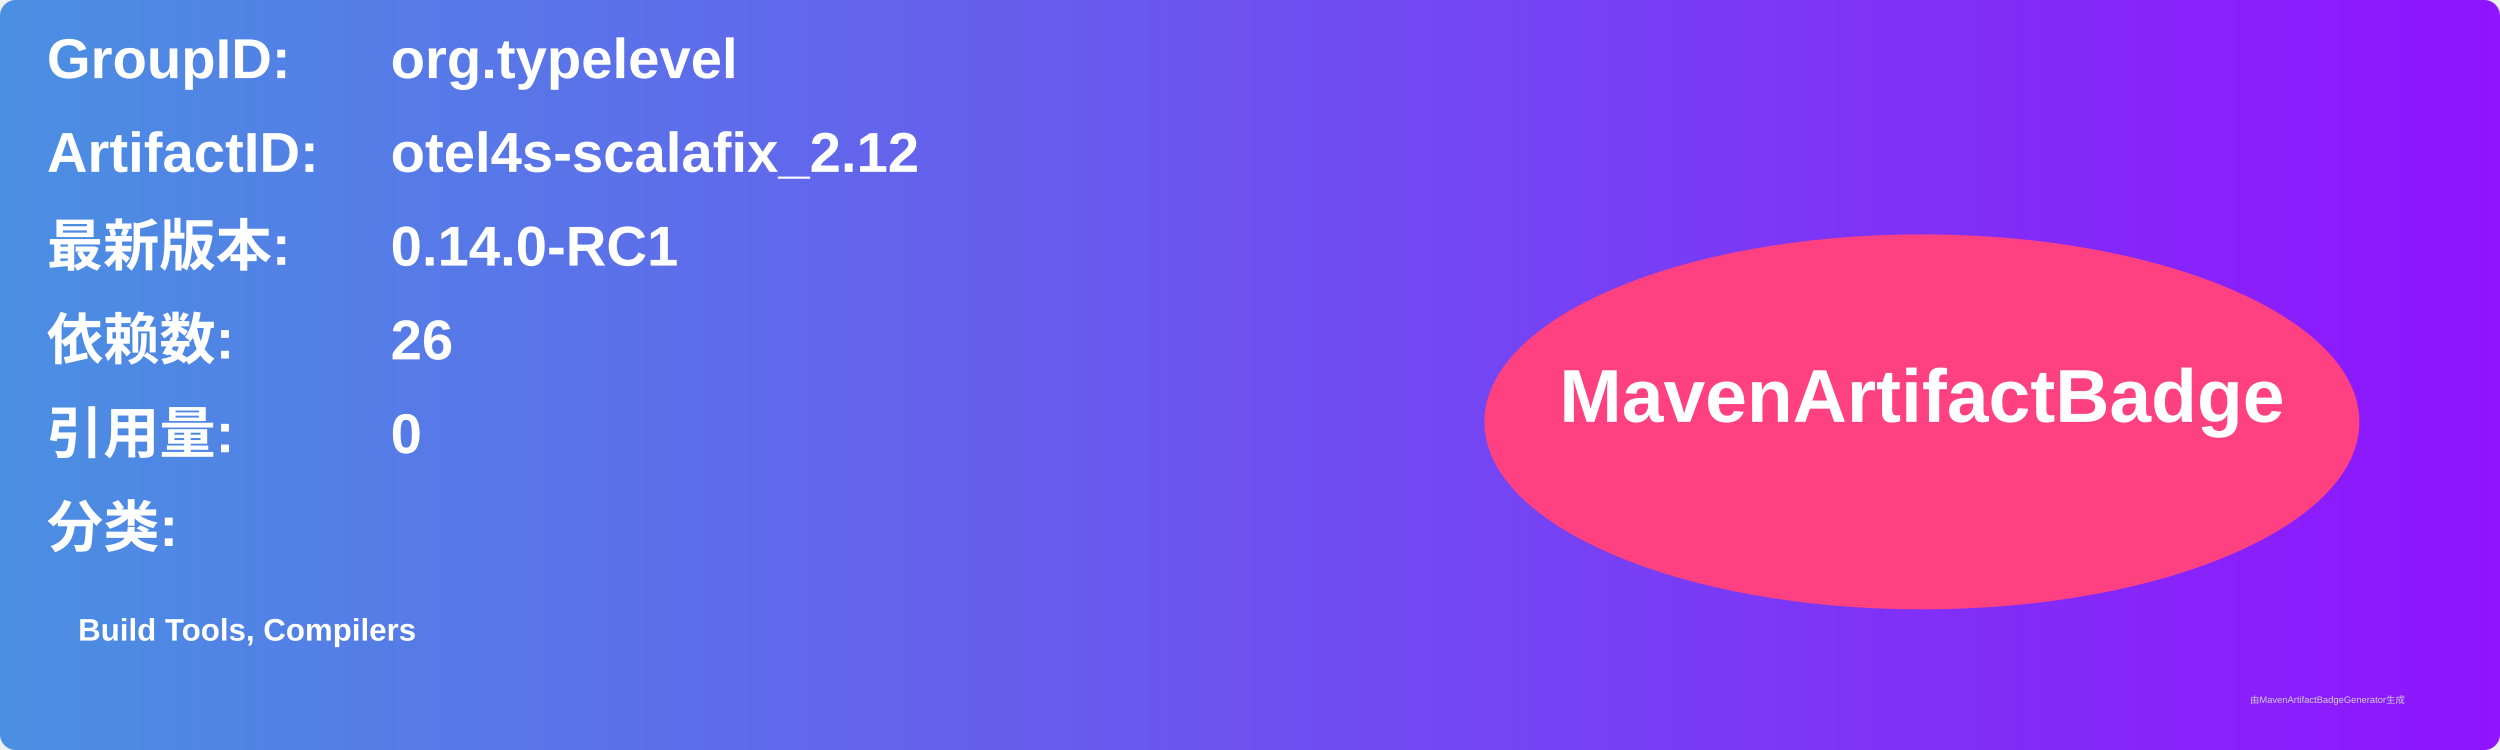
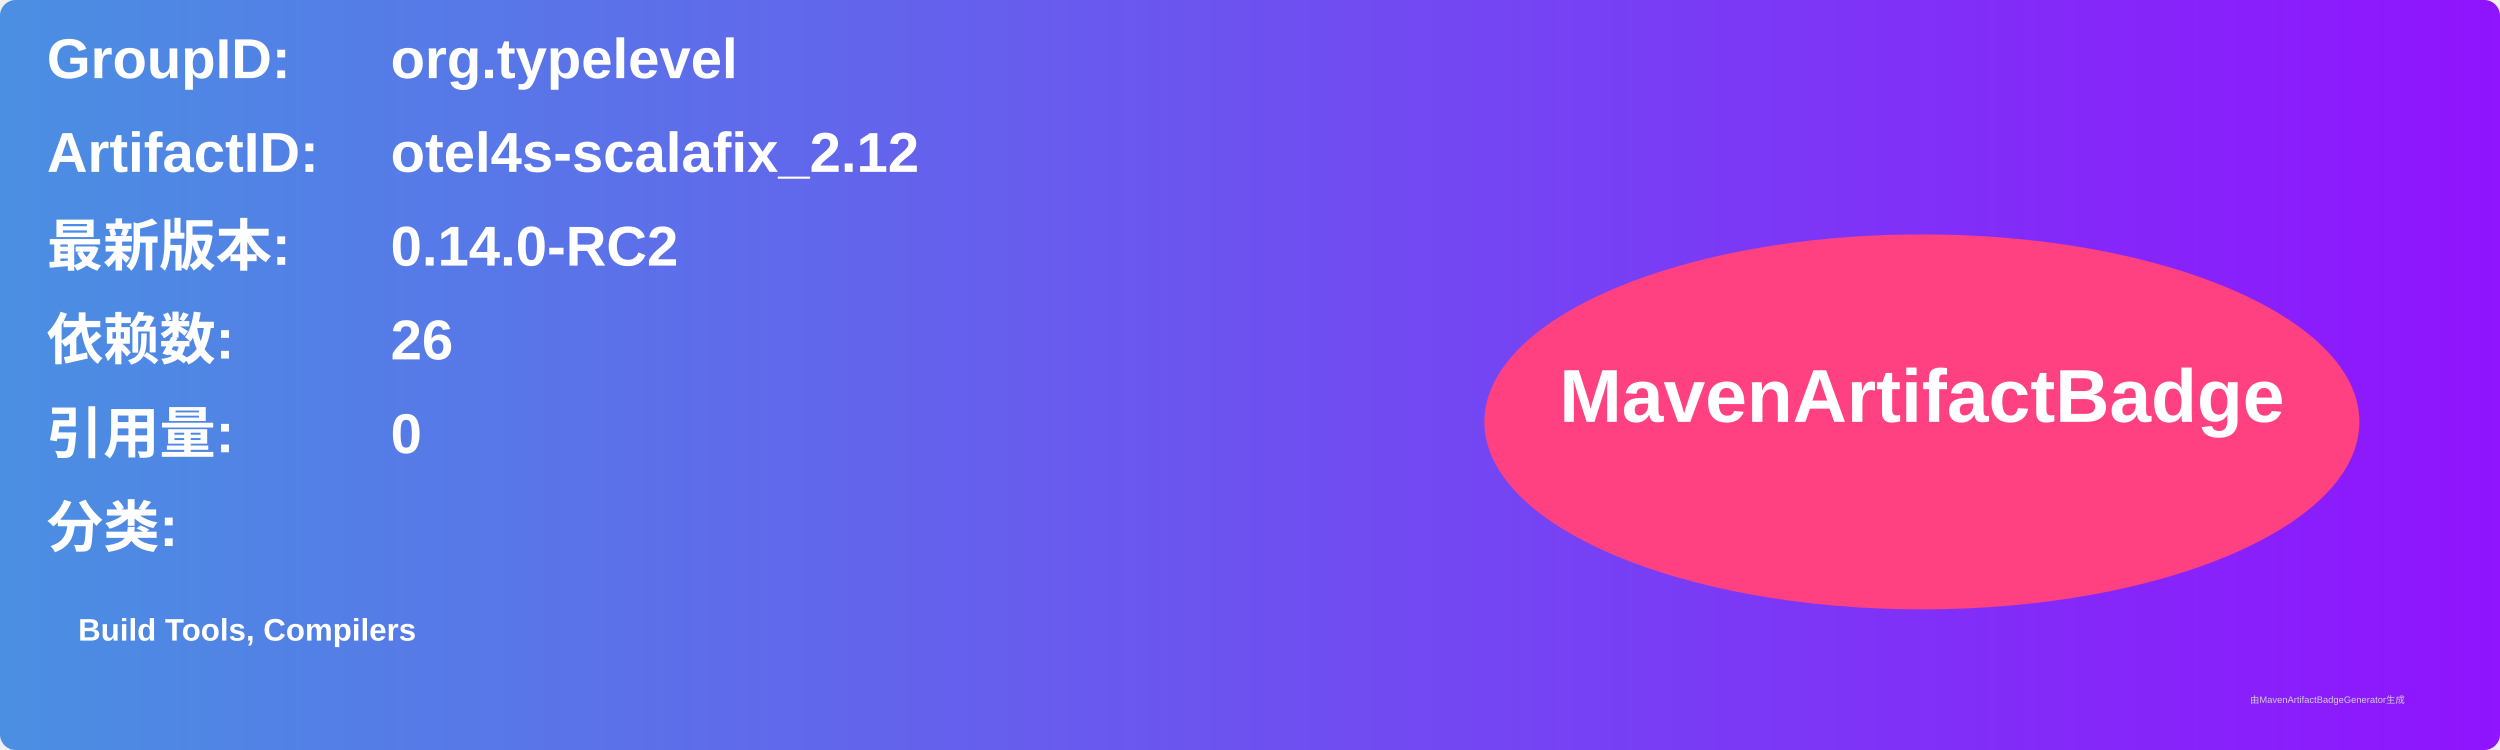
<svg xmlns="http://www.w3.org/2000/svg" width="800" height="240" viewBox="0 0 800 240">
  <linearGradient id="grad" x1="0%" y1="0%" x2="100%" y2="0%">
    <stop offset="0%" stop-color="#4a90e2" />
    <stop offset="100%" stop-color="#9013fe" />
  </linearGradient>
  <rect width="100%" height="100%" rx="5" ry="5" fill="url(#grad)" />
  <g transform="translate(15, 15)">
    <text x="0" y="10" font-family="Arial" font-size="18" fill="white" font-weight="bold" width="260">GroupID:</text>
    <text x="110" y="10" font-family="Arial" font-size="18" fill="white" font-weight="bold" width="460">org.typelevel</text>
    <text x="0" y="40" font-family="Arial" font-size="18" fill="white" font-weight="bold" width="260">ArtifactID:</text>
    <text x="110" y="40" font-family="Arial" font-size="18" fill="white" font-weight="bold" width="460">otel4s-scalafix_2.12</text>
    <text x="0" y="70" font-family="Arial" font-size="18" fill="white" font-weight="bold">最新版本:</text>
    <text x="110" y="70" font-family="Arial" font-size="18" fill="white" font-weight="bold">
-       <tspan font-weight="bold">0.14.0-RC1</tspan>
+       <tspan font-weight="bold">0.14.0-RC2</tspan>
    </text>
    <text x="0" y="100" font-family="Arial" font-size="18" fill="white" font-weight="bold">依赖数: </text>
    <text x="110" y="100" font-family="Arial" font-size="18" fill="white">
      <tspan font-weight="bold">26</tspan>
    </text>
    <text x="0" y="130" font-family="Arial" font-size="18" fill="white" font-weight="bold">引用量: </text>
    <text x="110" y="130" font-family="Arial" font-size="18" fill="white">
      <tspan font-weight="bold">0</tspan>
    </text>
    <text x="0" y="160" font-family="Arial" font-size="18" fill="white" font-weight="bold">分类:</text>
    <text x="10" y="190" font-family="Arial" font-size="10" fill="white">
      <tspan font-weight="bold">Build Tools, Compilers</tspan>
    </text>
    <ellipse cx="600" cy="120" rx="140" ry="60" fill="#ff4081" />
    <text x="600" y="120" text-anchor="middle" font-family="Arial" font-size="24" fill="white" font-weight="bold">MavenArtifactBadge</text>
  </g>
  <text x="720" y="225" font-family="Arial" font-size="3" fill="#d0d0d0">由MavenArtifactBadgeGenerator生成</text>
</svg>
